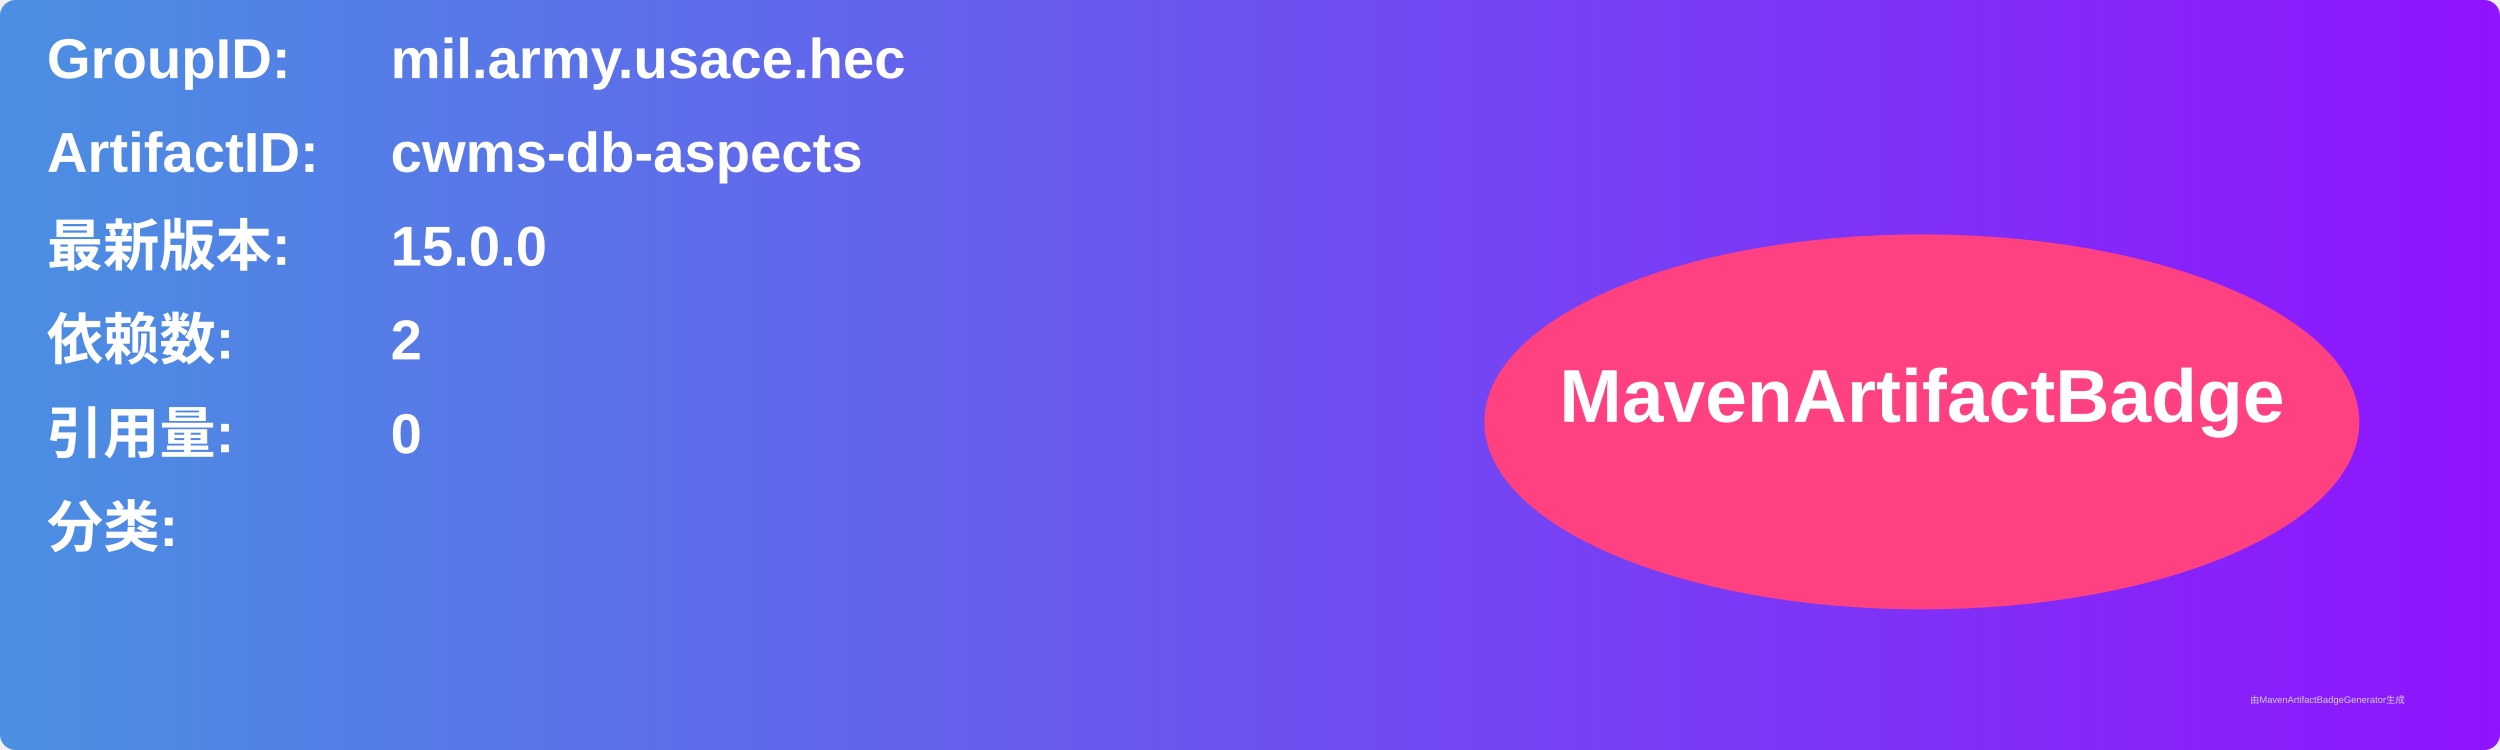
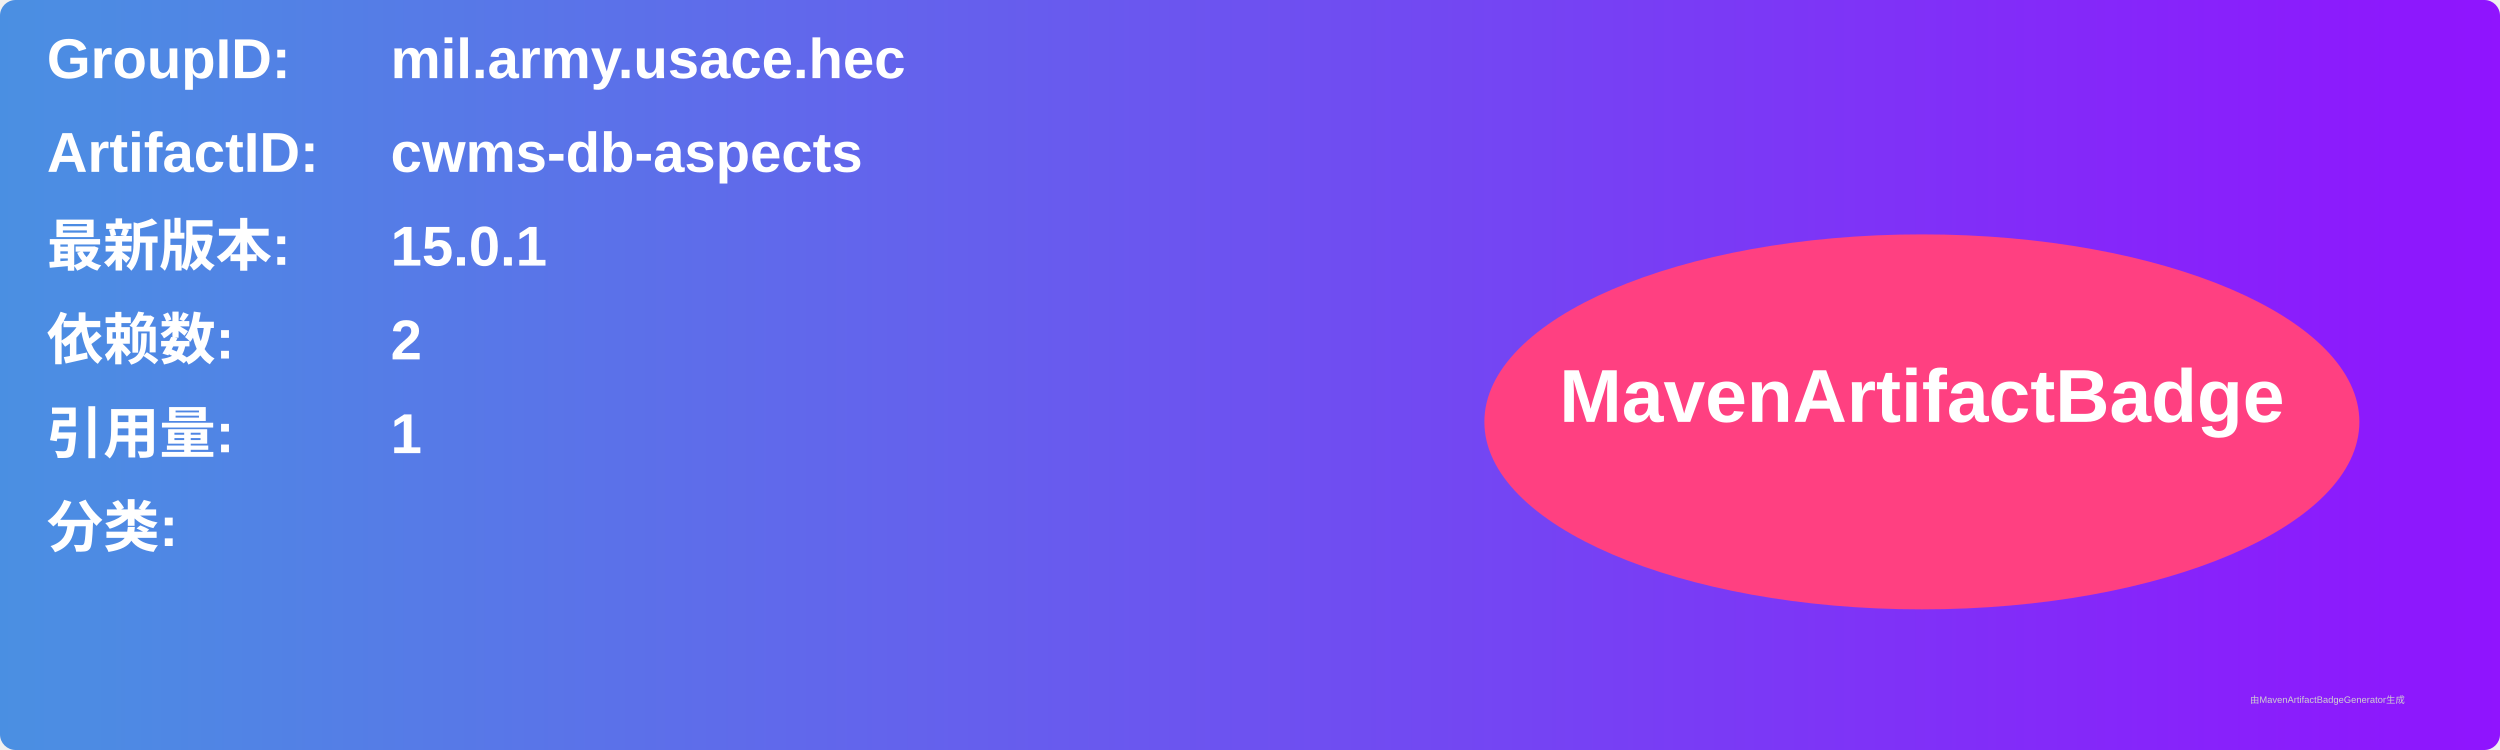
<svg xmlns="http://www.w3.org/2000/svg" width="800" height="240" viewBox="0 0 800 240">
  <linearGradient id="grad" x1="0%" y1="0%" x2="100%" y2="0%">
    <stop offset="0%" stop-color="#4a90e2" />
    <stop offset="100%" stop-color="#9013fe" />
  </linearGradient>
  <rect width="100%" height="100%" rx="5" ry="5" fill="url(#grad)" />
  <g transform="translate(15, 15)">
    <text x="0" y="10" font-family="Arial" font-size="18" fill="white" font-weight="bold" width="260">GroupID:</text>
    <text x="110" y="10" font-family="Arial" font-size="18" fill="white" font-weight="bold" width="460">mil.army.usace.hec</text>
    <text x="0" y="40" font-family="Arial" font-size="18" fill="white" font-weight="bold" width="260">ArtifactID:</text>
    <text x="110" y="40" font-family="Arial" font-size="18" fill="white" font-weight="bold" width="460">cwms-db-aspects</text>
    <text x="0" y="70" font-family="Arial" font-size="18" fill="white" font-weight="bold">最新版本:</text>
    <text x="110" y="70" font-family="Arial" font-size="18" fill="white" font-weight="bold">
-       <tspan font-weight="bold">15.0.0</tspan>
+       <tspan font-weight="bold">15.0.1</tspan>
    </text>
    <text x="0" y="100" font-family="Arial" font-size="18" fill="white" font-weight="bold">依赖数: </text>
    <text x="110" y="100" font-family="Arial" font-size="18" fill="white">
      <tspan font-weight="bold">2</tspan>
    </text>
    <text x="0" y="130" font-family="Arial" font-size="18" fill="white" font-weight="bold">引用量: </text>
    <text x="110" y="130" font-family="Arial" font-size="18" fill="white">
-       <tspan font-weight="bold">0</tspan>
+       <tspan font-weight="bold">1</tspan>
    </text>
    <text x="0" y="160" font-family="Arial" font-size="18" fill="white" font-weight="bold">分类:</text>
    <text x="10" y="190" font-family="Arial" font-size="10" fill="white">
      <tspan font-weight="bold" />
    </text>
    <ellipse cx="600" cy="120" rx="140" ry="60" fill="#ff4081" />
    <text x="600" y="120" text-anchor="middle" font-family="Arial" font-size="24" fill="white" font-weight="bold">MavenArtifactBadge</text>
  </g>
  <text x="720" y="225" font-family="Arial" font-size="3" fill="#d0d0d0">由MavenArtifactBadgeGenerator生成</text>
</svg>
